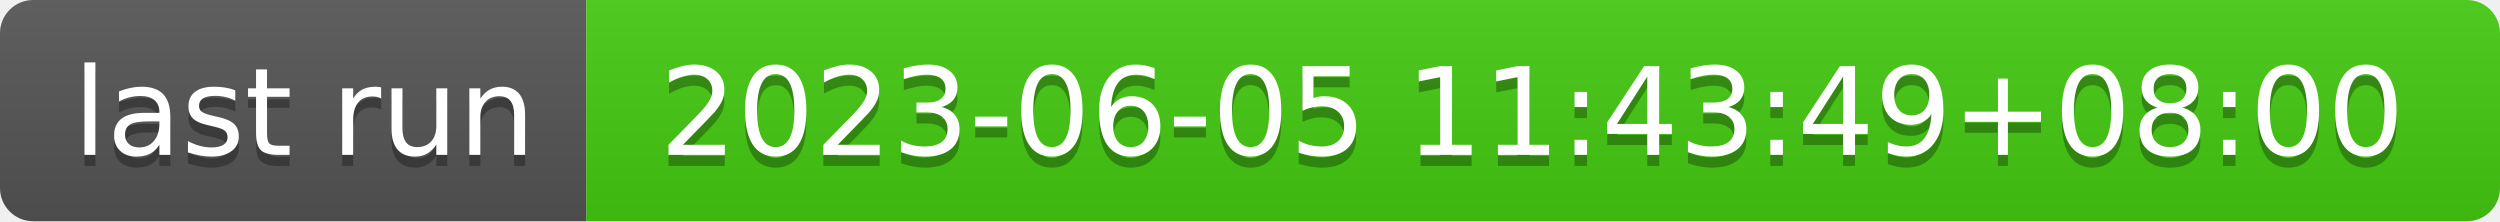
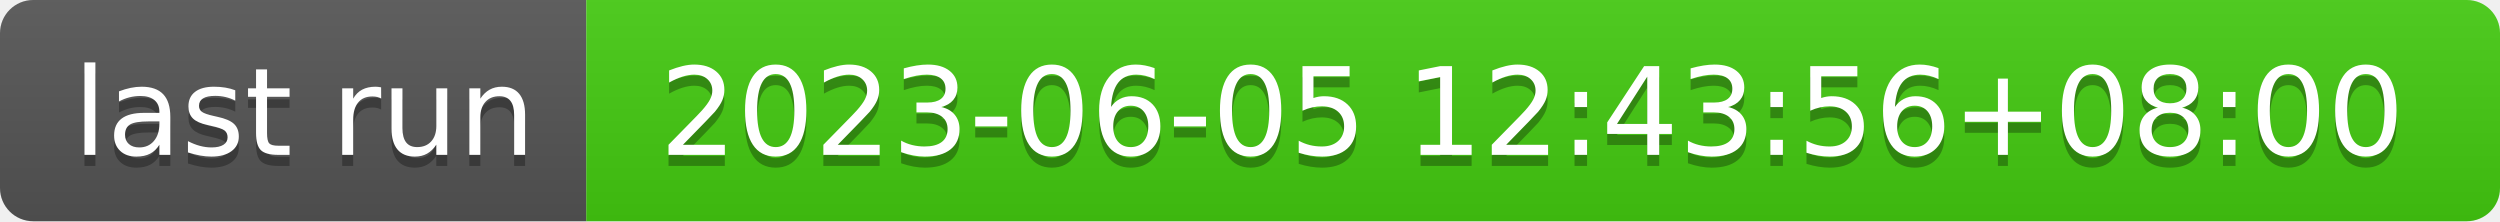
- <svg xmlns="http://www.w3.org/2000/svg" width="226" height="20" role="img" aria-label="last run: 2023-06-05 11:43:49+08:00">
+ <svg xmlns="http://www.w3.org/2000/svg" width="226" height="20" role="img" aria-label="last run: 2023-06-05 12:43:56+08:00">
  <linearGradient id="s" x2="0" y2="100%">
    <stop offset="0" stop-color="#bbb" stop-opacity=".1" />
    <stop offset="1" stop-opacity=".1" />
  </linearGradient>
  <clipPath id="r">
    <rect width="226" height="20" rx="3" fill="#fff" />
  </clipPath>
  <g clip-path="url(#r)">
    <rect width="53" height="20" fill="#555" />
    <rect x="53" width="173" height="20" fill="#4c1" />
    <rect width="226" height="20" fill="url(#s)" />
  </g>
  <g fill="#fff" text-anchor="middle" font-family="Verdana,Geneva,DejaVu Sans,sans-serif" text-rendering="geometricPrecision" font-size="110">
    <text aria-hidden="true" x="275" y="150" fill="#010101" fill-opacity=".3" transform="scale(.1)" textLength="430">last run</text>
    <text x="275" y="140" transform="scale(.1)" fill="#fff" textLength="430">last run</text>
-     <text aria-hidden="true" x="1385" y="150" fill="#010101" fill-opacity=".3" transform="scale(.1)" textLength="1630">2023-06-05 11:43:49+08:00</text>
-     <text x="1385" y="140" transform="scale(.1)" fill="#fff" textLength="1630">2023-06-05 11:43:49+08:00</text>
+     <text aria-hidden="true" x="1385" y="150" fill="#010101" fill-opacity=".3" transform="scale(.1)" textLength="1630">2023-06-05 12:43:56+08:00</text>
+     <text x="1385" y="140" transform="scale(.1)" fill="#fff" textLength="1630">2023-06-05 12:43:56+08:00</text>
  </g>
</svg>
